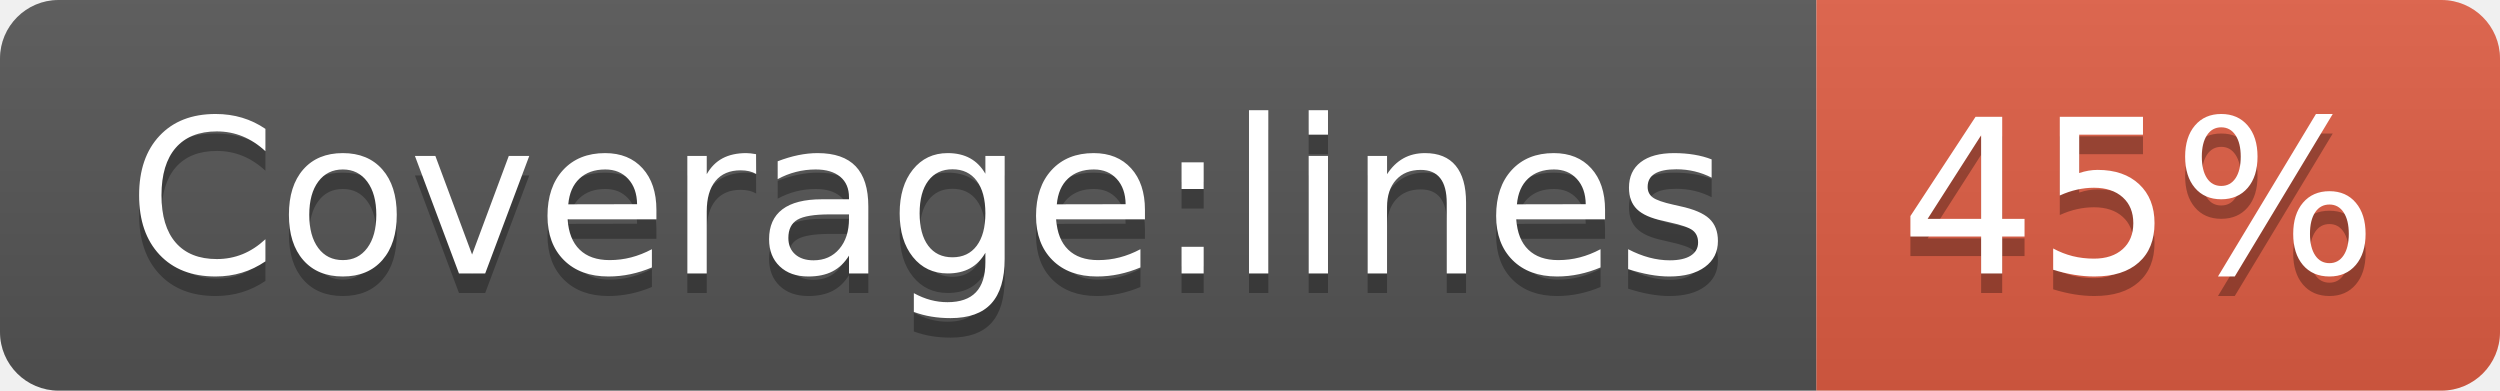
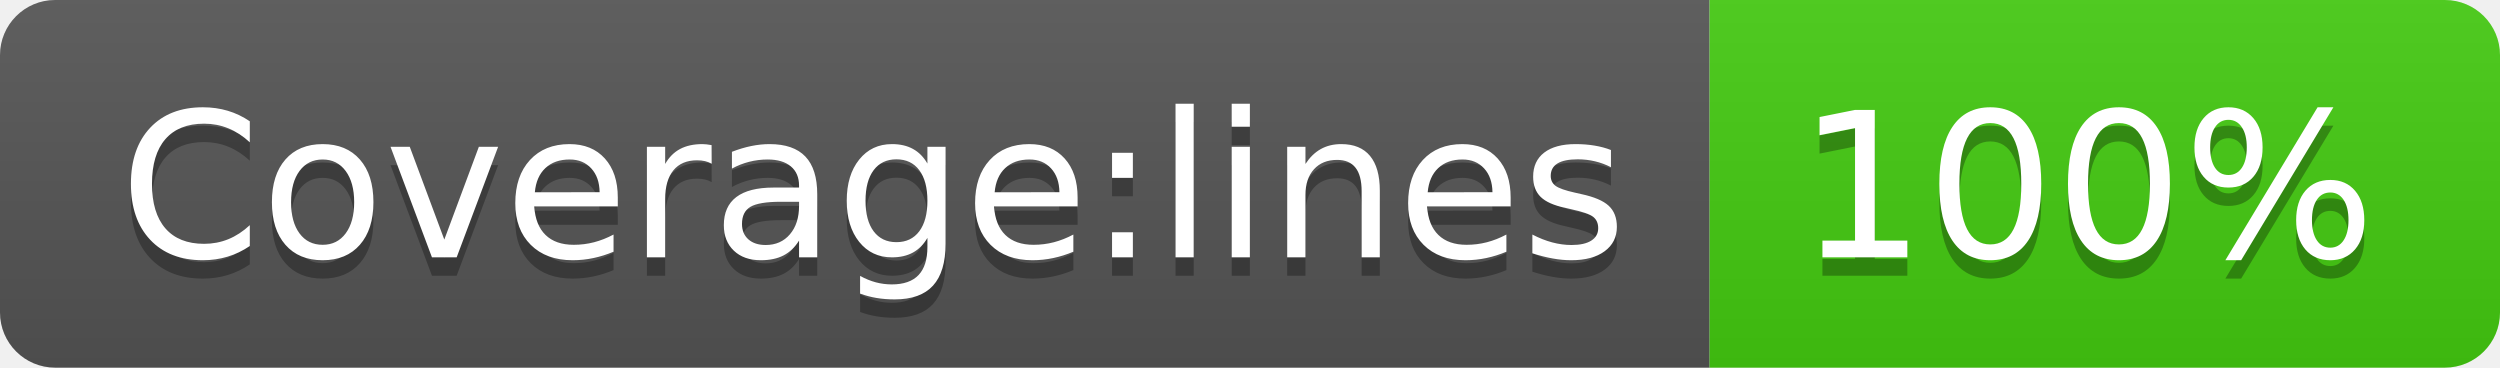
- <svg xmlns="http://www.w3.org/2000/svg" width="128" height="20" role="img" aria-label="Coverage:lines: 45%">
+ <svg xmlns="http://www.w3.org/2000/svg" width="136" height="20" role="img" aria-label="Coverage:lines: 100%">
  <linearGradient id="s" x2="0" y2="100%">
    <stop offset="0" stop-color="#bbb" stop-opacity=".1" />
    <stop offset="1" stop-opacity=".1" />
  </linearGradient>
  <clipPath id="r">
-     <rect width="128" height="20" rx="3" fill="#fff" />
+     <rect width="136" height="20" rx="3" fill="#fff" />
  </clipPath>
  <g clip-path="url(#r)">
    <rect width="93" height="20" fill="#555" />
-     <rect x="93" width="35" height="20" fill="#e05d44" />
-     <rect width="128" height="20" fill="url(#s)" />
+     <rect x="93" width="43" height="20" fill="#4c1" />
+     <rect width="136" height="20" fill="url(#s)" />
  </g>
  <g fill="#fff" text-anchor="middle" font-family="Verdana,Geneva,DejaVu Sans,sans-serif" text-rendering="geometricPrecision" font-size="110">
    <text aria-hidden="true" x="475" y="150" fill="#010101" fill-opacity=".3" transform="scale(.1)" textLength="830">Coverage:lines</text>
    <text x="475" y="140" transform="scale(.1)" fill="#fff" textLength="830">Coverage:lines</text>
-     <text aria-hidden="true" x="1095" y="150" fill="#010101" fill-opacity=".3" transform="scale(.1)" textLength="250">45%</text>
-     <text x="1095" y="140" transform="scale(.1)" fill="#fff" textLength="250">45%</text>
+     <text aria-hidden="true" x="1135" y="150" fill="#010101" fill-opacity=".3" transform="scale(.1)" textLength="330">100%</text>
+     <text x="1135" y="140" transform="scale(.1)" fill="#fff" textLength="330">100%</text>
  </g>
</svg>
